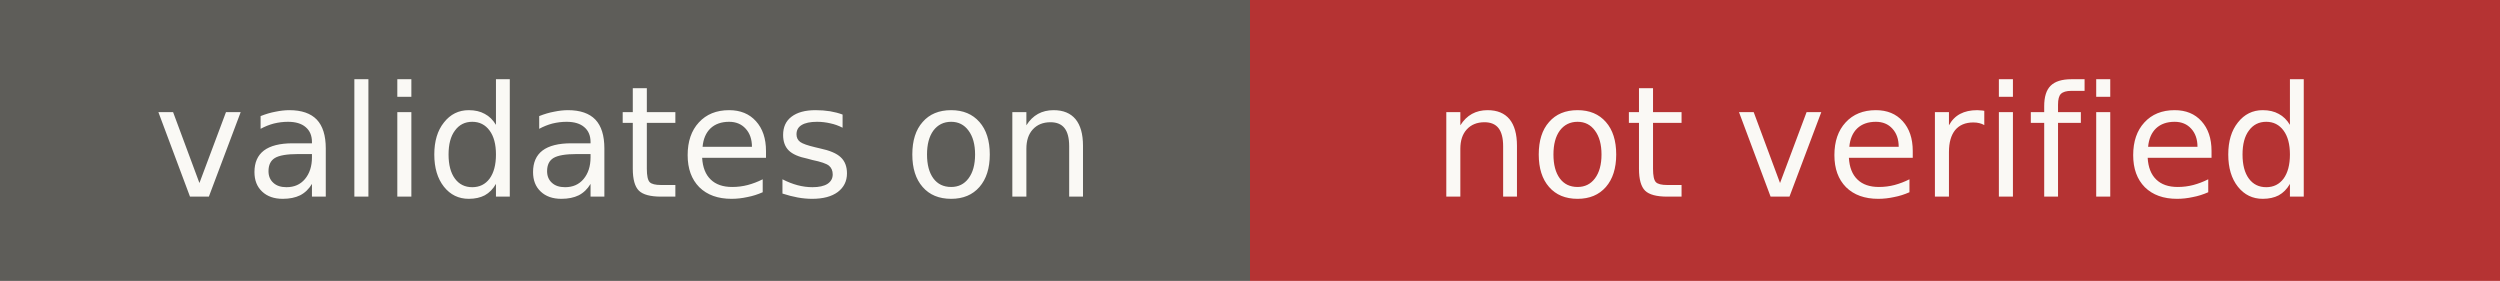
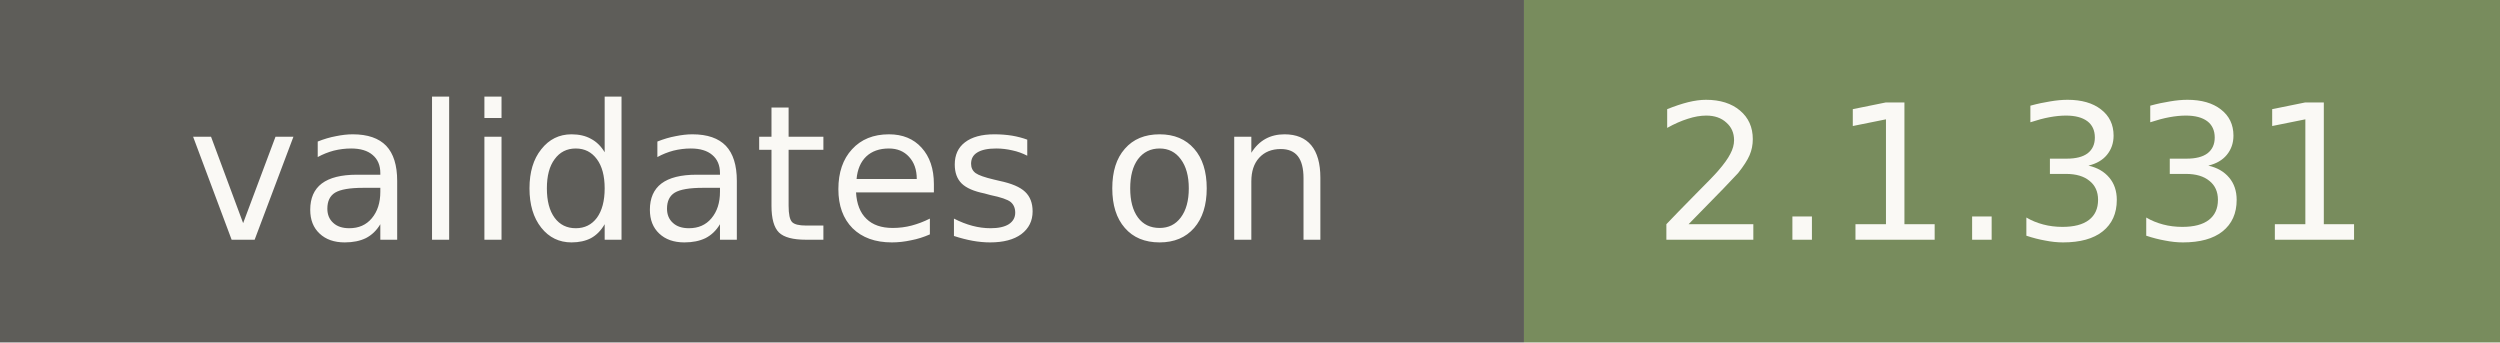
- <svg xmlns="http://www.w3.org/2000/svg" width="178" height="20" role="img" aria-label="validates on: not verified">
+ <svg xmlns="http://www.w3.org/2000/svg" width="146" height="20" role="img" aria-label="validates on: 2.1.331">
  <rect width="89" height="20" fill="#5e5d59" />
-   <rect x="89" width="89" height="20" fill="#b53333" />
+   <rect x="89" width="57" height="20" fill="#788c5d" />
  <g fill="#faf9f5" font-family="Verdana,DejaVu Sans,sans-serif" font-size="11" text-anchor="middle">
    <text x="44.5" y="14">validates on</text>
-     <text x="133.5" y="14">not verified</text>
+     <text x="117.5" y="14">2.1.331</text>
  </g>
</svg>
